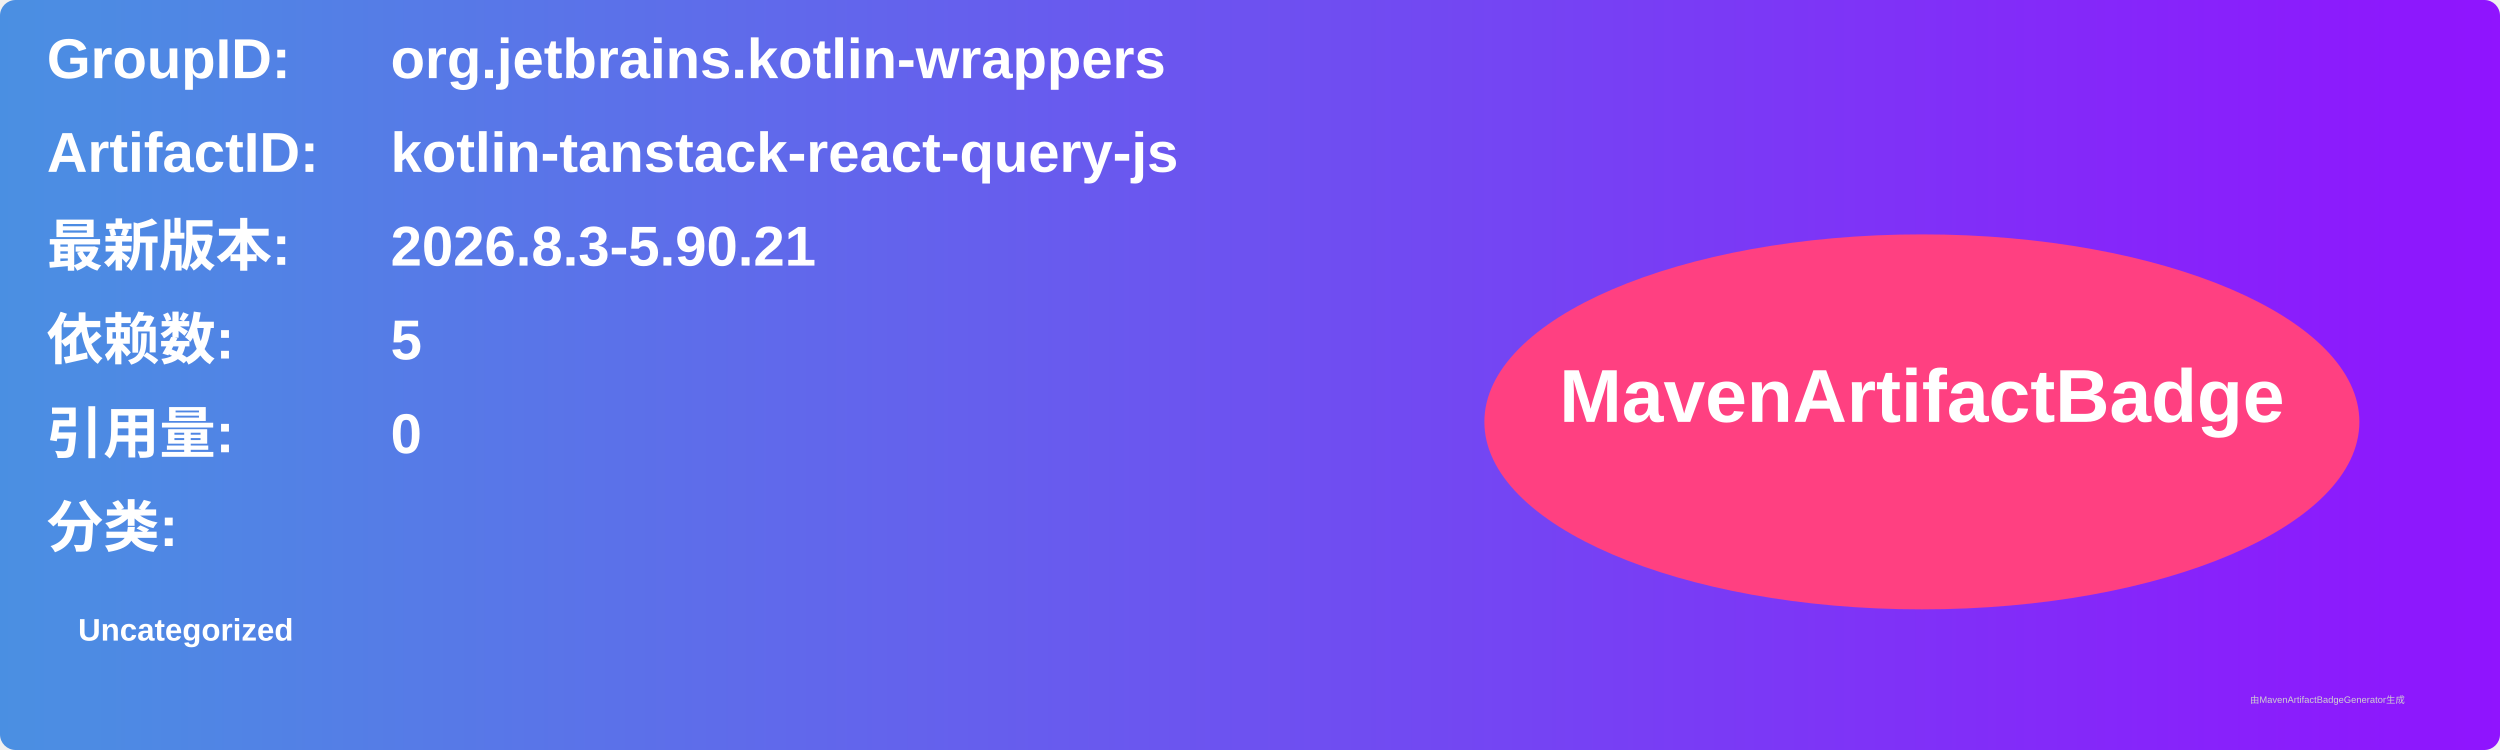
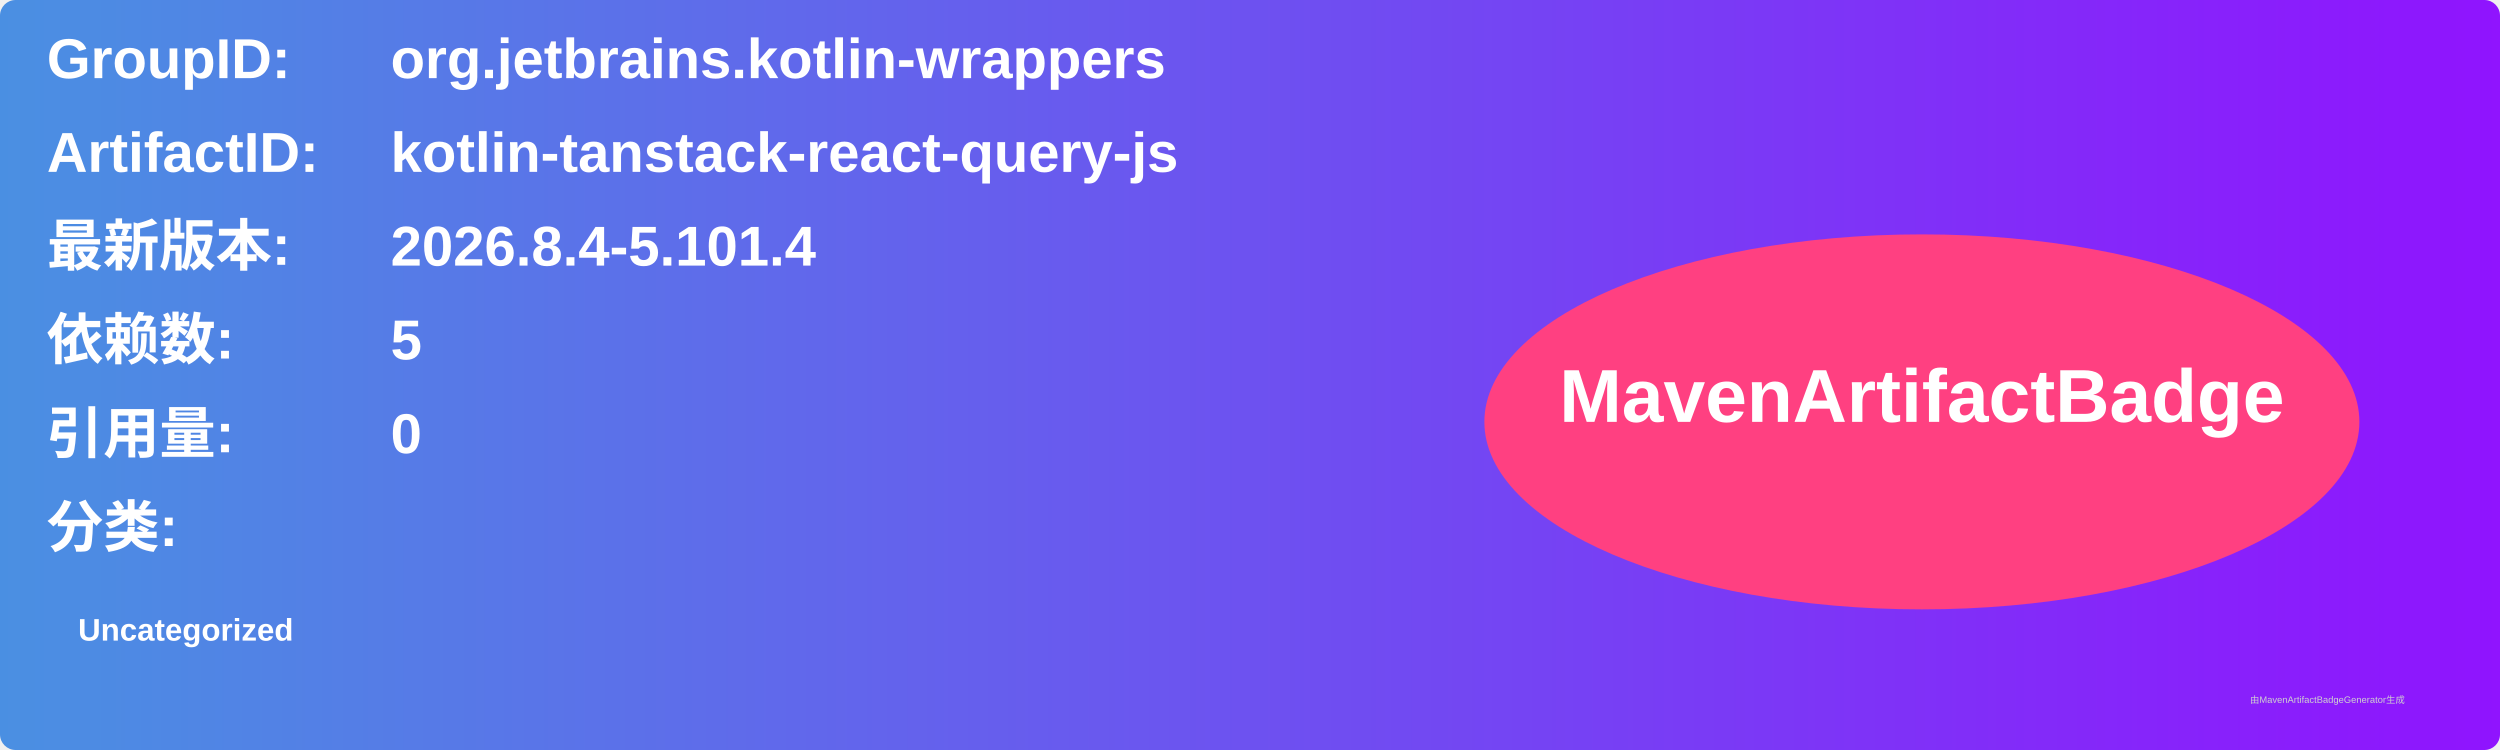
<svg xmlns="http://www.w3.org/2000/svg" width="800" height="240" viewBox="0 0 800 240">
  <linearGradient id="grad" x1="0%" y1="0%" x2="100%" y2="0%">
    <stop offset="0%" stop-color="#4a90e2" />
    <stop offset="100%" stop-color="#9013fe" />
  </linearGradient>
  <rect width="100%" height="100%" rx="5" ry="5" fill="url(#grad)" />
  <g transform="translate(15, 15)">
    <text x="0" y="10" font-family="Arial" font-size="18" fill="white" font-weight="bold" width="260">GroupID:</text>
    <text x="110" y="10" font-family="Arial" font-size="18" fill="white" font-weight="bold" width="460">org.jetbrains.kotlin-wrappers</text>
    <text x="0" y="40" font-family="Arial" font-size="18" fill="white" font-weight="bold" width="260">ArtifactID:</text>
    <text x="110" y="40" font-family="Arial" font-size="18" fill="white" font-weight="bold" width="460">kotlin-tanstack-react-query-js</text>
    <text x="0" y="70" font-family="Arial" font-size="18" fill="white" font-weight="bold">最新版本:</text>
    <text x="110" y="70" font-family="Arial" font-size="18" fill="white" font-weight="bold">
-       <tspan font-weight="bold">2026.8.3-5.90.21</tspan>
+       <tspan font-weight="bold">2026.8.4-5.101.4</tspan>
    </text>
    <text x="0" y="100" font-family="Arial" font-size="18" fill="white" font-weight="bold">依赖数: </text>
    <text x="110" y="100" font-family="Arial" font-size="18" fill="white">
      <tspan font-weight="bold">5</tspan>
    </text>
    <text x="0" y="130" font-family="Arial" font-size="18" fill="white" font-weight="bold">引用量: </text>
    <text x="110" y="130" font-family="Arial" font-size="18" fill="white">
      <tspan font-weight="bold">0</tspan>
    </text>
    <text x="0" y="160" font-family="Arial" font-size="18" fill="white" font-weight="bold">分类:</text>
    <text x="10" y="190" font-family="Arial" font-size="10" fill="white">
      <tspan font-weight="bold">Uncategorized</tspan>
    </text>
    <ellipse cx="600" cy="120" rx="140" ry="60" fill="#ff4081" />
    <text x="600" y="120" text-anchor="middle" font-family="Arial" font-size="24" fill="white" font-weight="bold">MavenArtifactBadge</text>
  </g>
  <text x="720" y="225" font-family="Arial" font-size="3" fill="#d0d0d0">由MavenArtifactBadgeGenerator生成</text>
</svg>
